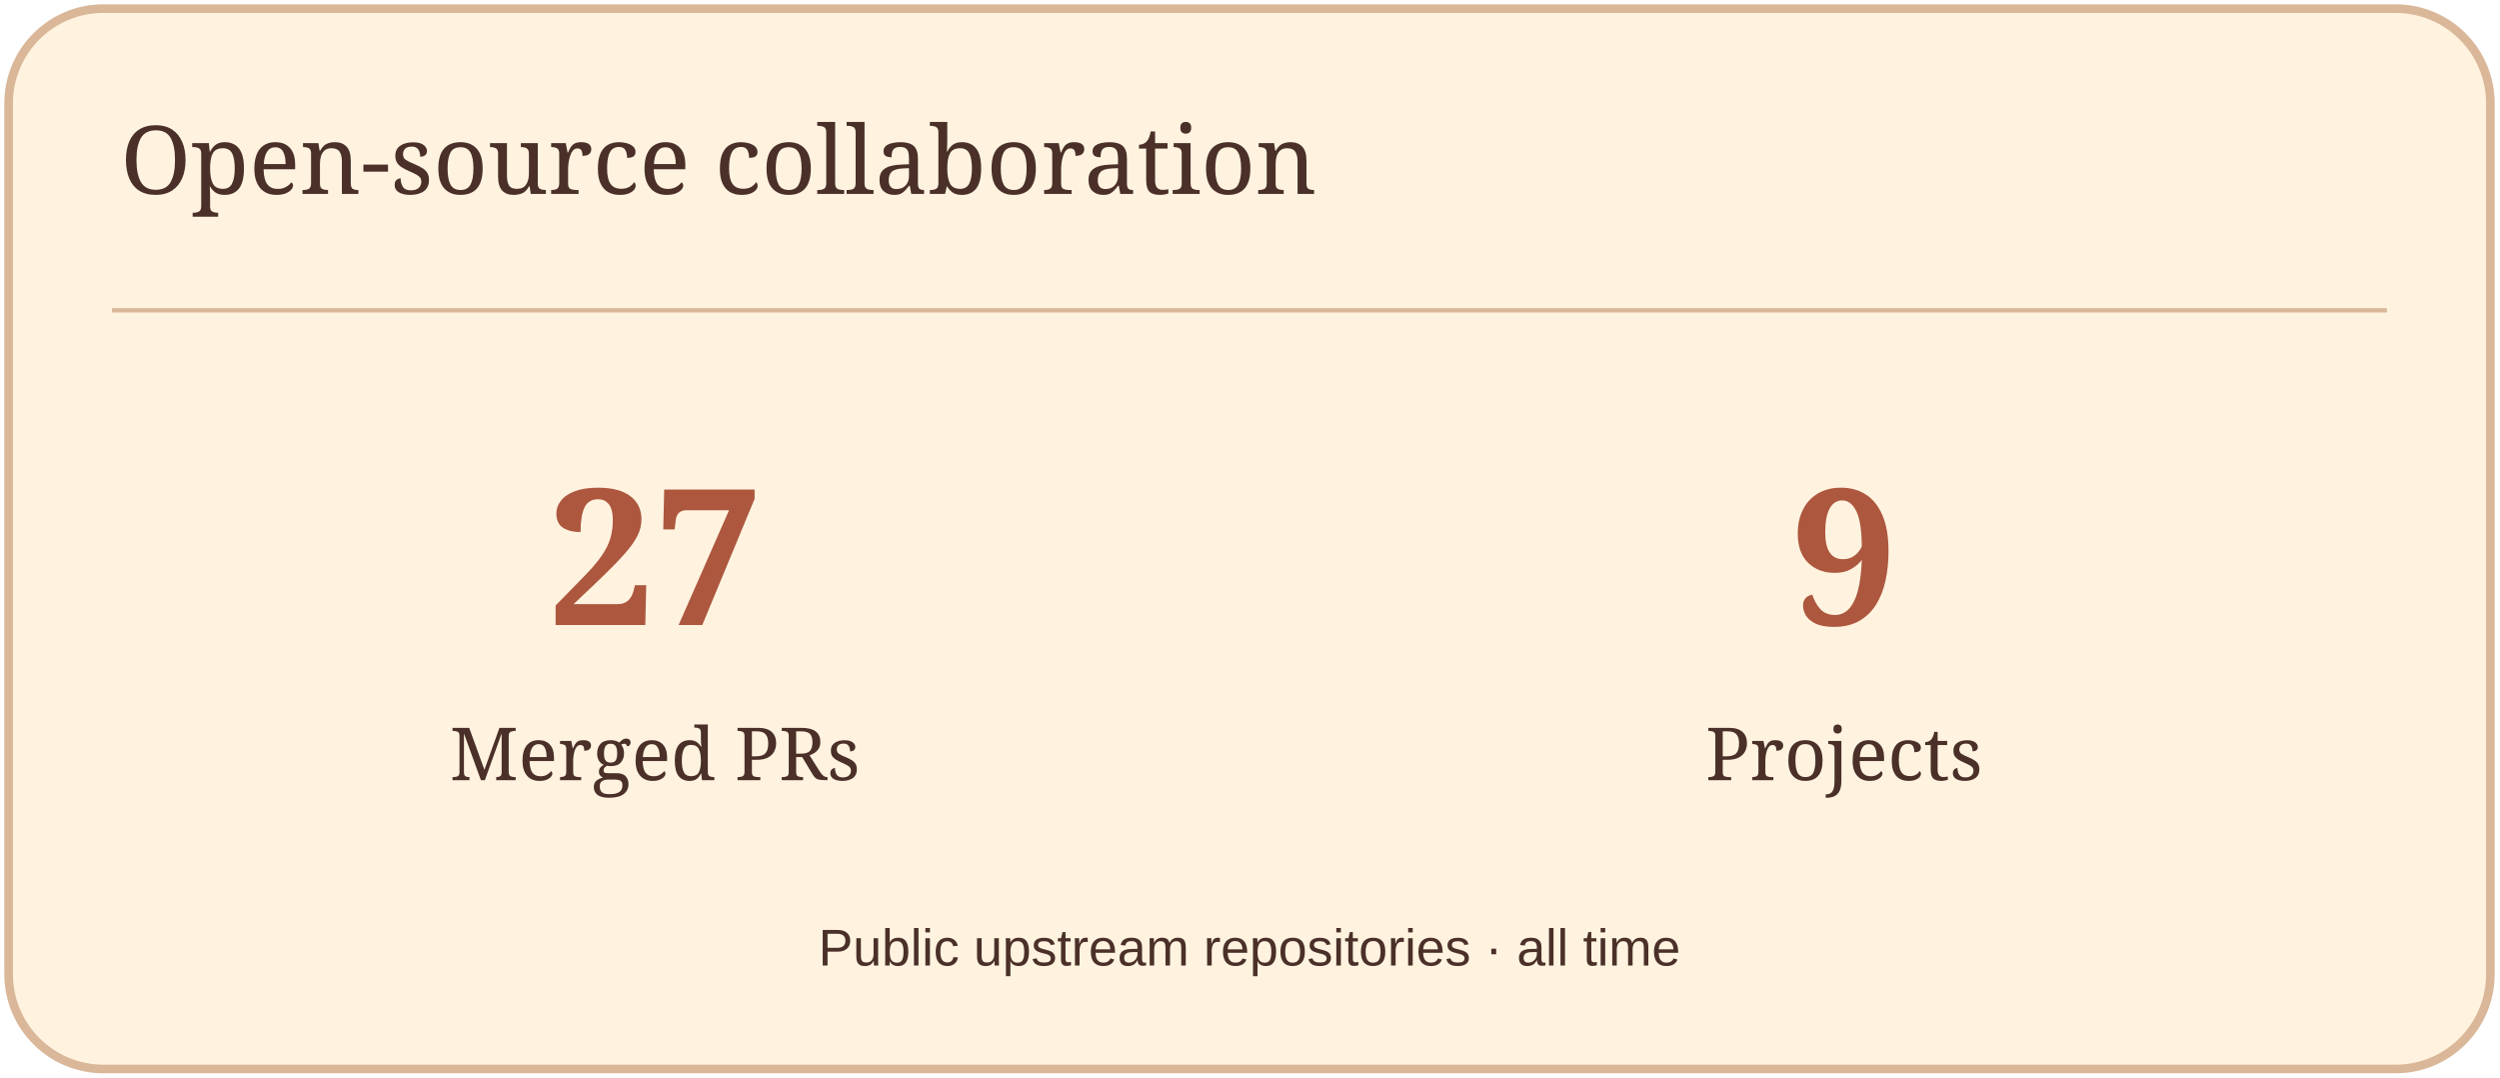
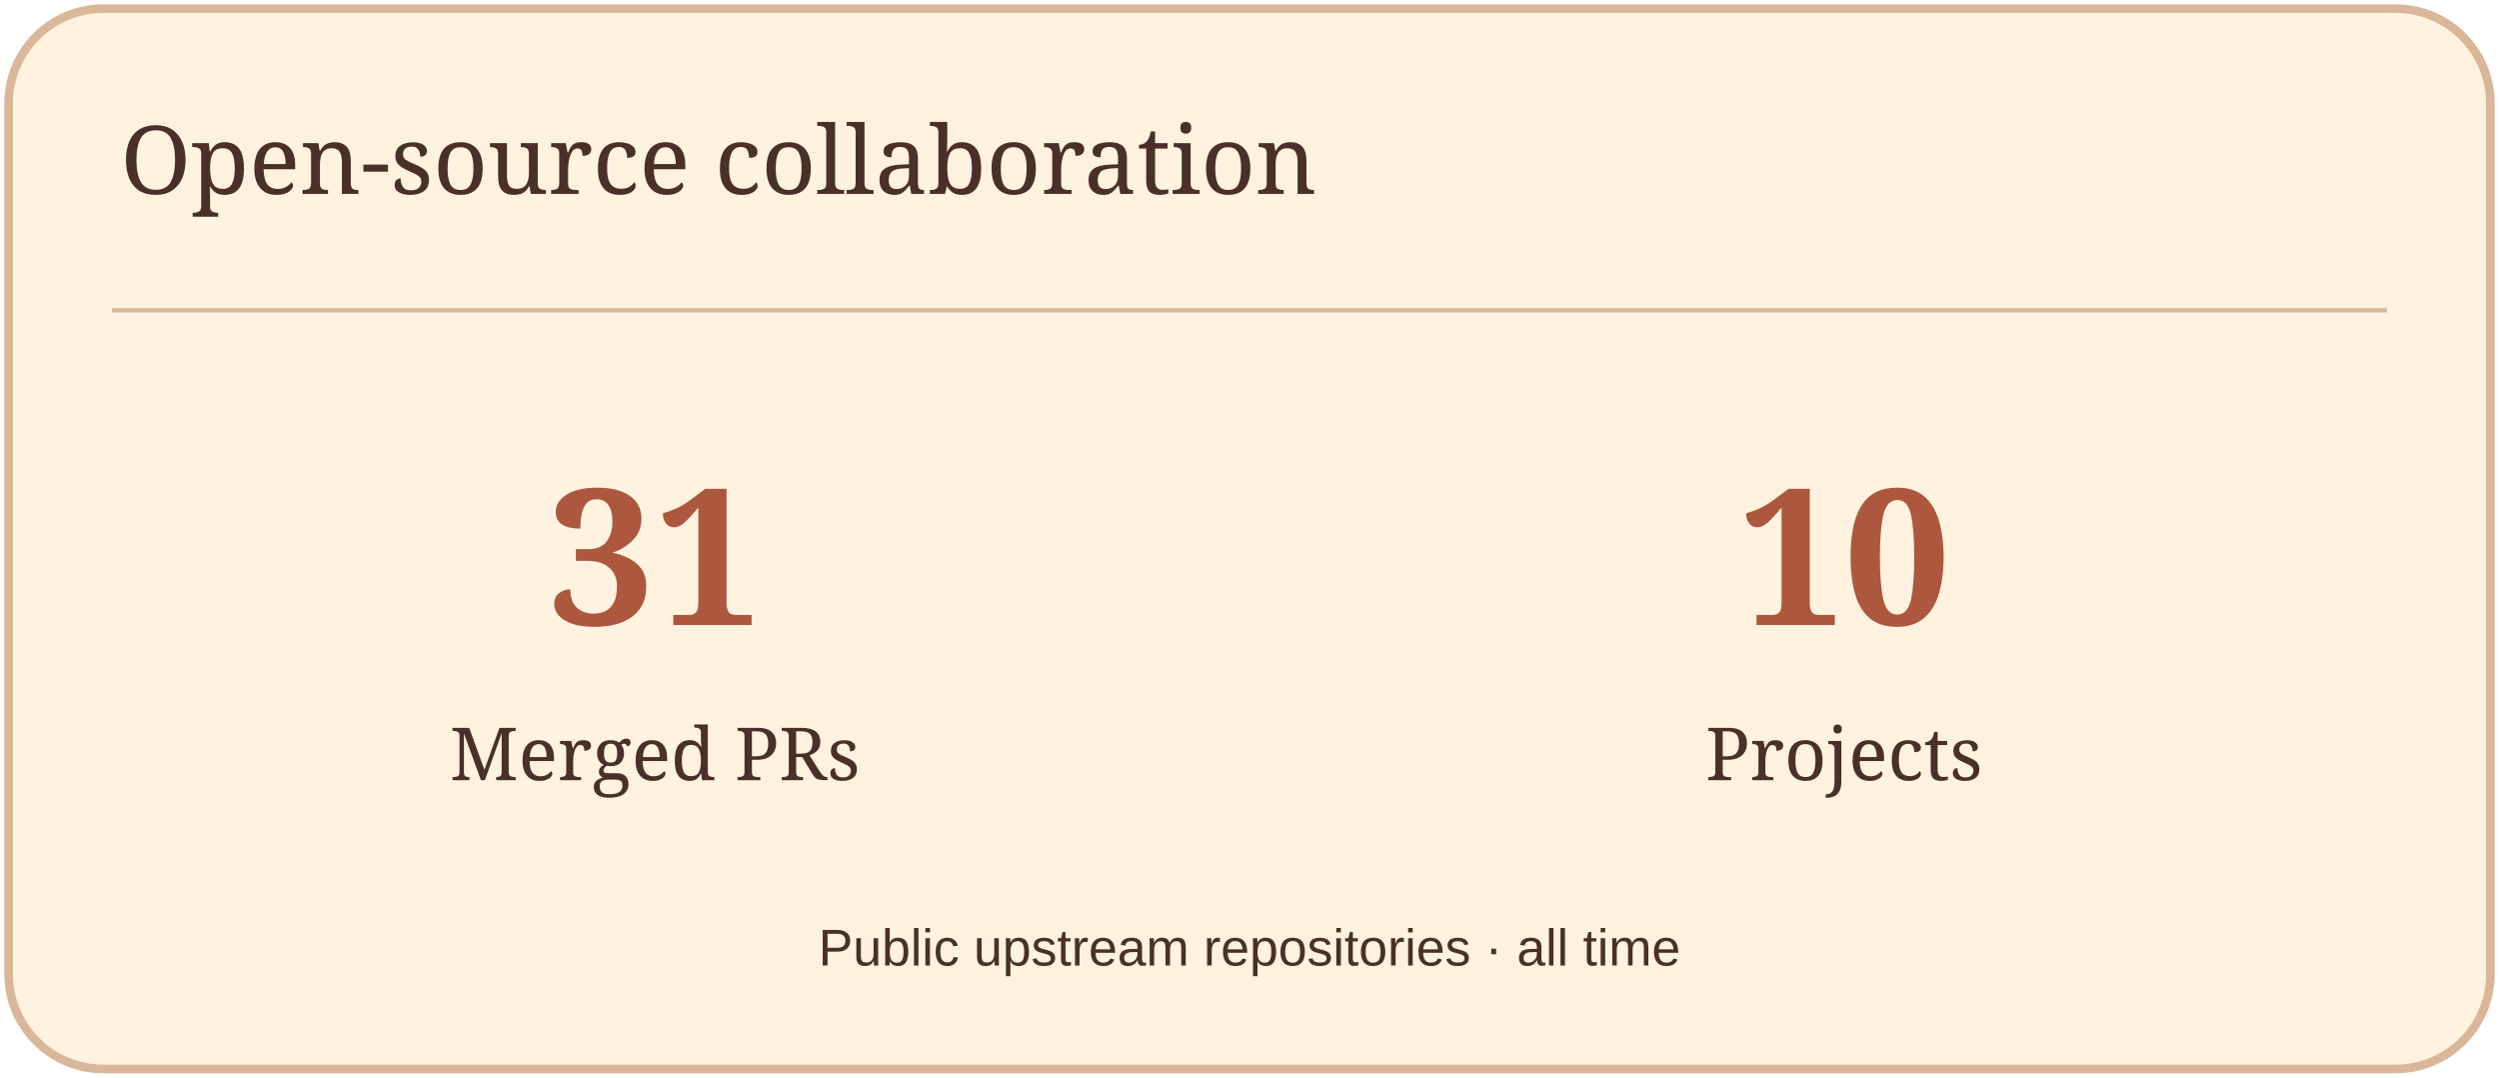
<svg xmlns="http://www.w3.org/2000/svg" width="580" height="250" viewBox="0 0 580 250" role="img" aria-label="Open-source collaboration">
  <rect x="2" y="2" width="576" height="246" rx="22" fill="#FFF3DF" stroke="#D9B798" stroke-width="2" />
  <path d="M26 72H554" stroke="#D9B798" />
  <text x="28" y="45" font-size="22" fill="#4A3029" font-family="Georgia,serif">Open-source collaboration</text>
-   <text x="152" y="145" font-size="44" fill="#AD573F" font-family="Georgia,serif" text-anchor="middle" font-weight="700">27</text>
+   <text x="152" y="145" font-size="44" fill="#AD573F" font-family="Georgia,serif" text-anchor="middle" font-weight="700">31</text>
  <text x="152" y="181" font-size="17" fill="#4A3029" font-family="Georgia,serif" text-anchor="middle">Merged PRs</text>
-   <text x="428" y="145" font-size="44" fill="#AD573F" font-family="Georgia,serif" text-anchor="middle" font-weight="700">9</text>
+   <text x="428" y="145" font-size="44" fill="#AD573F" font-family="Georgia,serif" text-anchor="middle" font-weight="700">10</text>
  <text x="428" y="181" font-size="17" fill="#4A3029" font-family="Georgia,serif" text-anchor="middle">Projects</text>
  <text x="290" y="224" font-size="12" fill="#4A3029" font-family="Arial,sans-serif" text-anchor="middle">Public upstream repositories · all time</text>
</svg>
